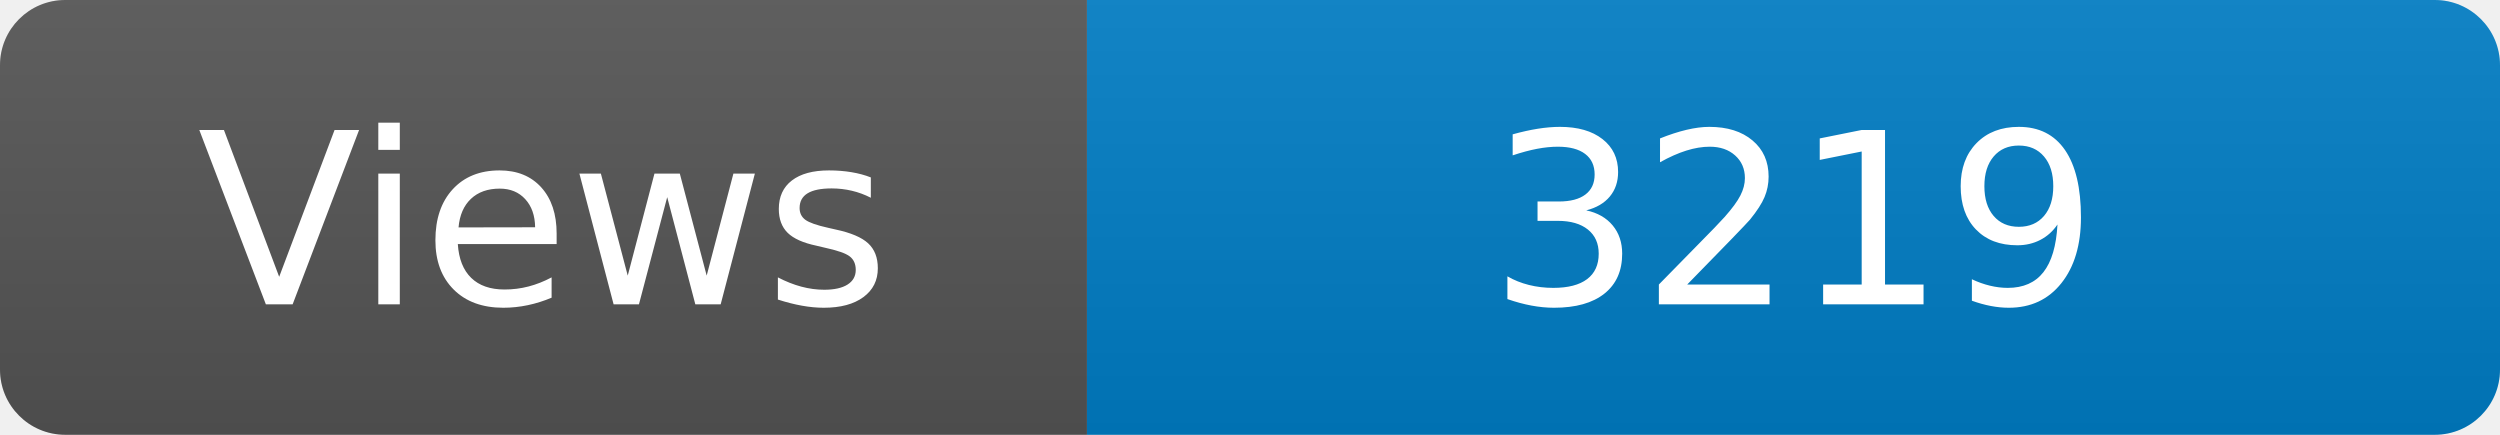
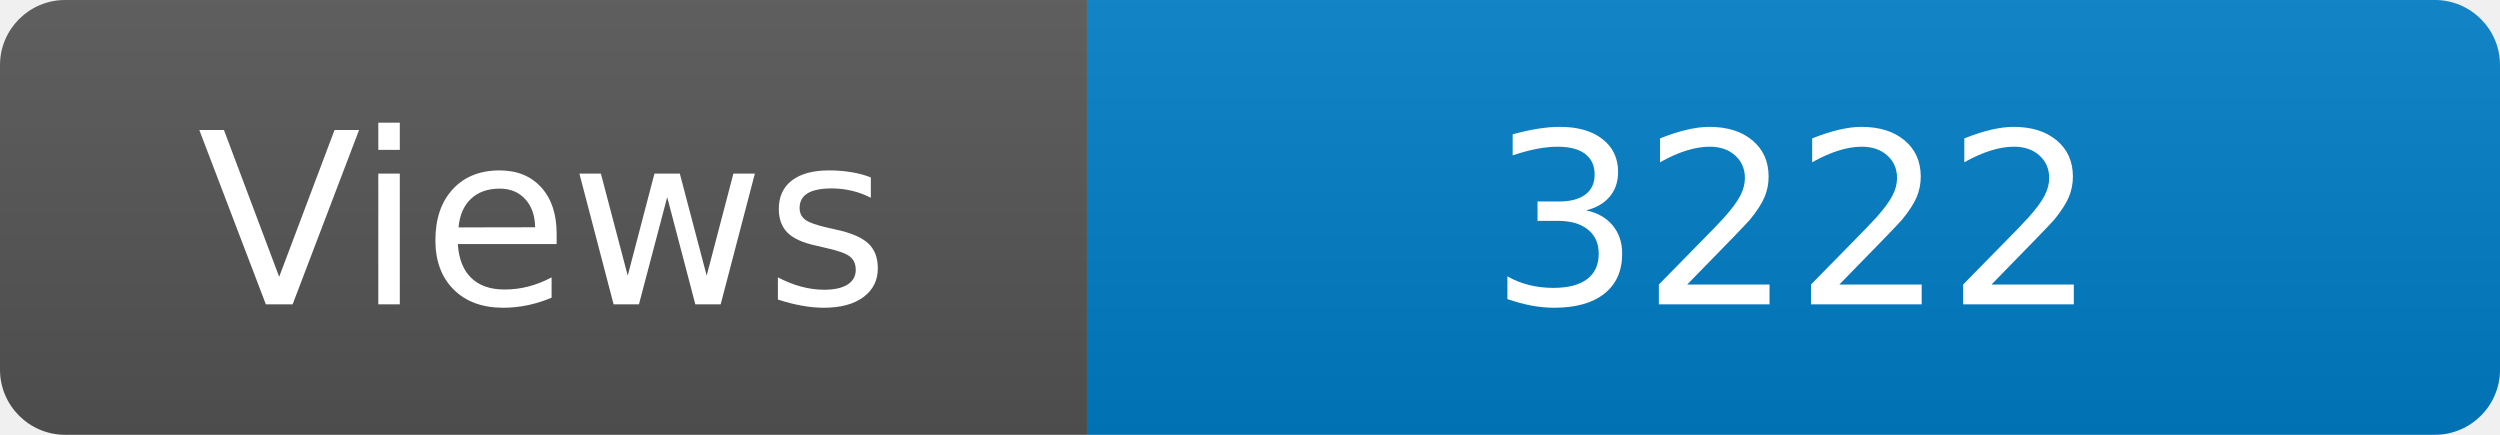
<svg xmlns="http://www.w3.org/2000/svg" width="115" height="20" role="img" aria-label="Maintained?: yes">
  <linearGradient id="s" x2="0" y2="100%">
    <stop offset="0" stop-color="#bbb" stop-opacity=".1" />
    <stop offset="1" stop-opacity=".1" />
  </linearGradient>
  <clipPath id="r">
    <rect width="115" height="20" rx="3" fill="#fff" />
  </clipPath>
  <g clip-path="url(#r)">
    <rect width="50" height="20" fill="#555" />
    <rect x="50" width="160" height="20" fill="#007ec6" />
    <rect width="115" height="20" fill="url(#s)" />
  </g>
  <g fill="#fff" text-anchor="middle" font-family="Verdana,Geneva,DejaVu Sans,sans-serif" font-size="110">
    <text x="250" y="140" transform="scale(.1)" fill="#fff">Views</text>
-     <text x="825" y="140" transform="scale(.1)" fill="#fff">3219</text>
+     <text x="825" y="140" transform="scale(.1)" fill="#fff">3222</text>
  </g>
</svg>
